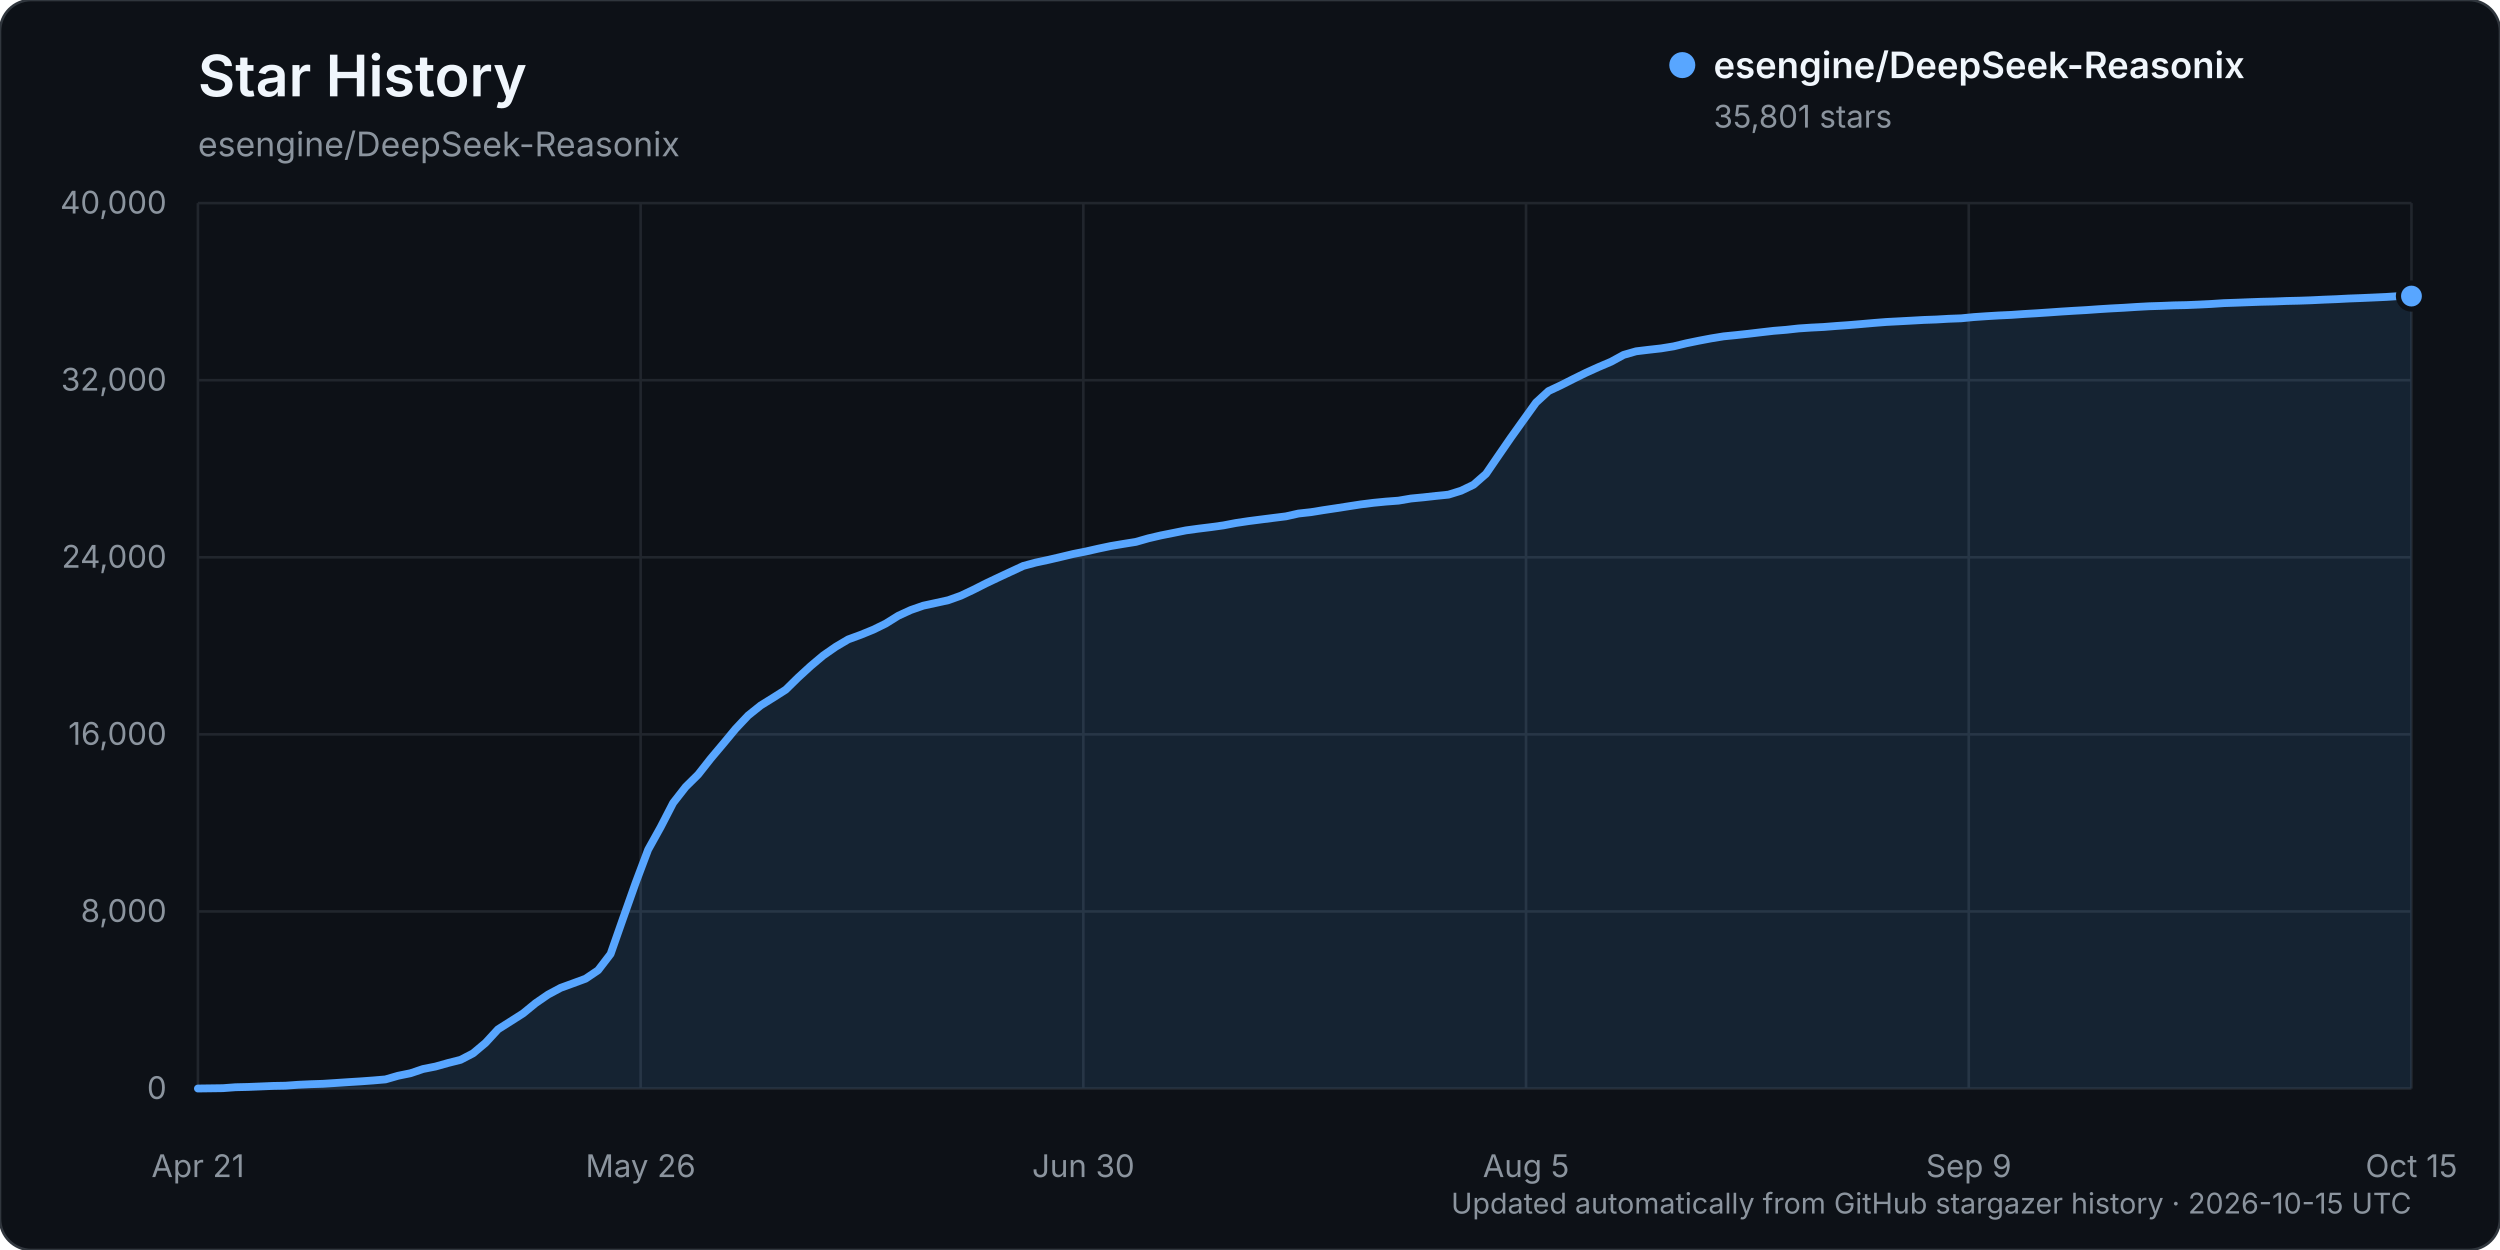
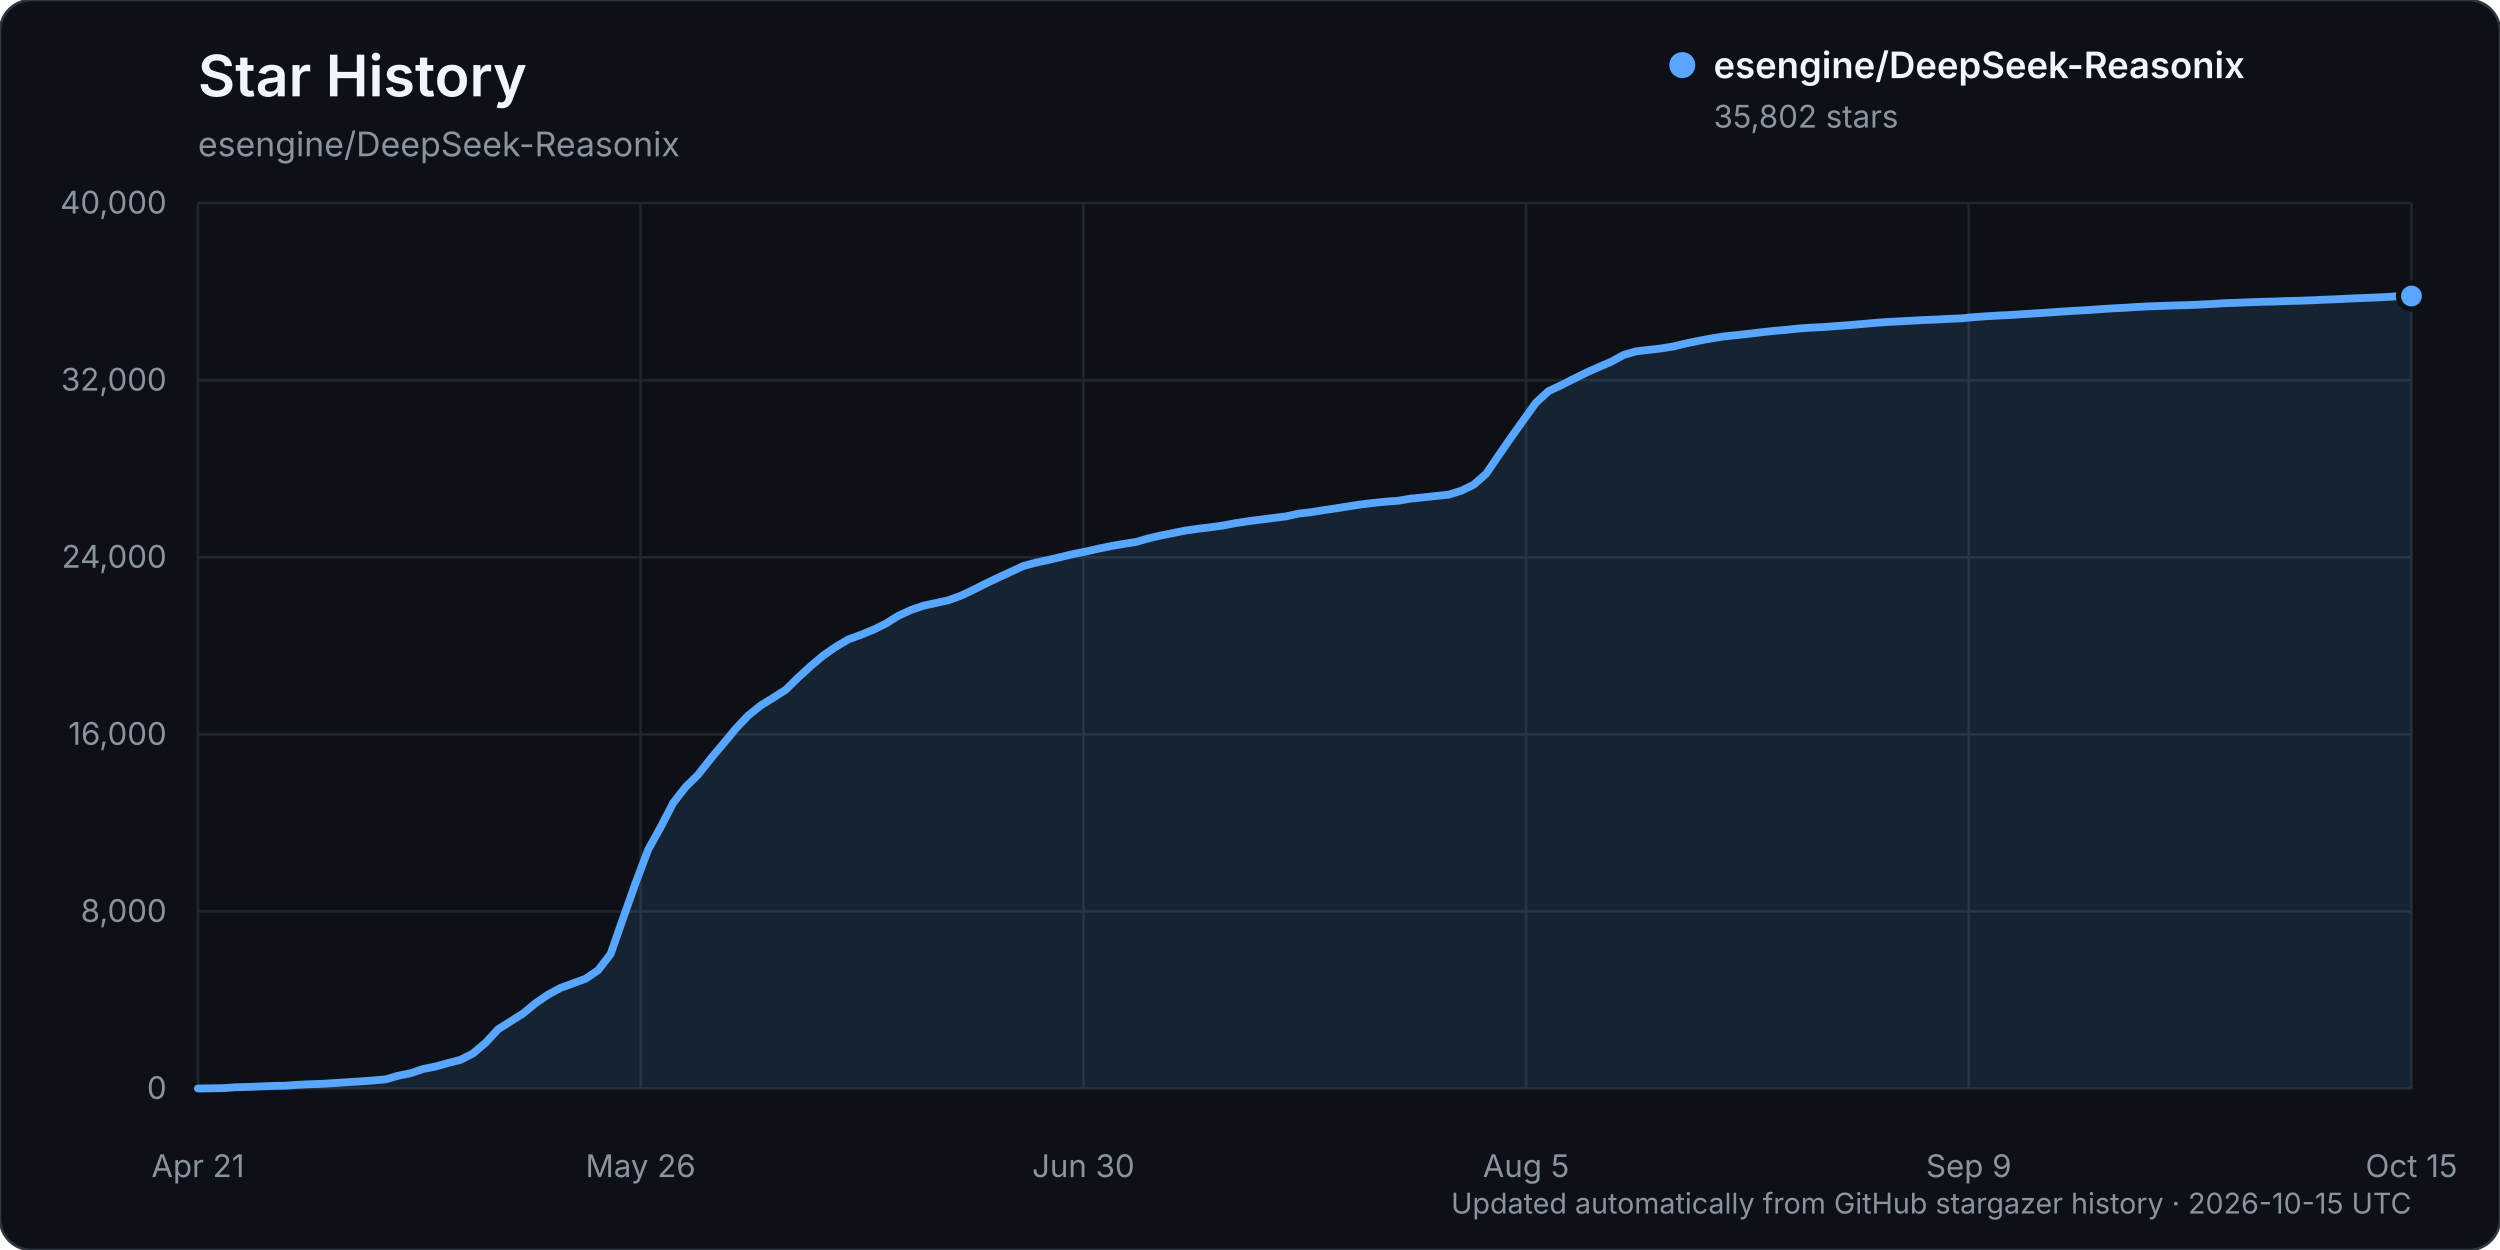
<svg xmlns="http://www.w3.org/2000/svg" width="960" height="480" viewBox="0 0 960 480" role="img" aria-labelledby="title description">
  <rect width="960" height="480" rx="12" fill="#0d1117" stroke="#30363d" />
  <text x="76" y="37" fill="#f0f6fc" font-family="-apple-system, BlinkMacSystemFont, 'Segoe UI', sans-serif" font-size="22" font-weight="600">Star History</text>
  <text x="76" y="60" fill="#8b949e" font-family="-apple-system, BlinkMacSystemFont, 'Segoe UI', sans-serif" font-size="13">esengine/DeepSeek-Reasonix</text>
  <g font-family="-apple-system, BlinkMacSystemFont, 'Segoe UI', sans-serif">
    <line x1="76" y1="418.00" x2="926" y2="418.00" stroke="#21262d" stroke-width="1" />
    <text x="64" y="422.00" text-anchor="end" fill="#8b949e" font-size="12">0</text>
    <line x1="76" y1="350.00" x2="926" y2="350.00" stroke="#21262d" stroke-width="1" />
    <text x="64" y="354.00" text-anchor="end" fill="#8b949e" font-size="12">8,000</text>
    <line x1="76" y1="282.00" x2="926" y2="282.00" stroke="#21262d" stroke-width="1" />
    <text x="64" y="286.00" text-anchor="end" fill="#8b949e" font-size="12">16,000</text>
    <line x1="76" y1="214.00" x2="926" y2="214.00" stroke="#21262d" stroke-width="1" />
    <text x="64" y="218.00" text-anchor="end" fill="#8b949e" font-size="12">24,000</text>
    <line x1="76" y1="146.00" x2="926" y2="146.00" stroke="#21262d" stroke-width="1" />
    <text x="64" y="150.00" text-anchor="end" fill="#8b949e" font-size="12">32,000</text>
    <line x1="76" y1="78.00" x2="926" y2="78.00" stroke="#21262d" stroke-width="1" />
    <text x="64" y="82.00" text-anchor="end" fill="#8b949e" font-size="12">40,000</text>
    <line x1="76.00" y1="78" x2="76.00" y2="418" stroke="#21262d" stroke-width="1" />
    <text x="76.00" y="452" text-anchor="middle" fill="#8b949e" font-size="12">Apr 21</text>
    <line x1="246.00" y1="78" x2="246.00" y2="418" stroke="#21262d" stroke-width="1" />
    <text x="246.00" y="452" text-anchor="middle" fill="#8b949e" font-size="12">May 26</text>
    <line x1="416.00" y1="78" x2="416.00" y2="418" stroke="#21262d" stroke-width="1" />
    <text x="416.00" y="452" text-anchor="middle" fill="#8b949e" font-size="12">Jun 30</text>
    <line x1="586.00" y1="78" x2="586.00" y2="418" stroke="#21262d" stroke-width="1" />
    <text x="586.00" y="452" text-anchor="middle" fill="#8b949e" font-size="12">Aug 5</text>
    <line x1="756.00" y1="78" x2="756.00" y2="418" stroke="#21262d" stroke-width="1" />
    <text x="756.00" y="452" text-anchor="middle" fill="#8b949e" font-size="12">Sep 9</text>
    <line x1="926.00" y1="78" x2="926.00" y2="418" stroke="#21262d" stroke-width="1" />
    <text x="926.00" y="452" text-anchor="middle" fill="#8b949e" font-size="12">Oct 15</text>
-     <path d="M76.00,417.99 L85.60,417.86 L90.41,417.50 L95.21,417.39 L100.01,417.20 L104.81,417.00 L109.62,416.91 L114.42,416.56 L119.22,416.34 L124.02,416.18 L128.82,415.87 L133.63,415.55 L138.43,415.25 L143.23,414.90 L148.03,414.49 L152.84,413.10 L157.64,412.12 L162.44,410.50 L167.24,409.55 L172.05,408.19 L176.85,406.98 L181.65,404.49 L186.45,400.46 L191.25,395.25 L196.06,392.21 L200.86,389.15 L205.66,385.22 L210.46,381.92 L215.27,379.34 L220.07,377.59 L224.87,375.82 L229.67,372.58 L234.47,366.33 L239.28,352.59 L244.08,339.03 L248.88,326.28 L253.68,317.64 L258.49,308.32 L263.29,302.17 L268.09,297.43 L272.89,291.33 L277.69,285.63 L282.50,279.83 L287.30,274.74 L292.10,270.90 L296.90,267.92 L301.71,264.86 L306.51,260.15 L311.31,255.75 L316.11,251.71 L320.92,248.37 L325.72,245.53 L330.52,243.77 L335.32,241.81 L340.12,239.46 L344.93,236.46 L349.73,234.25 L354.53,232.58 L359.33,231.54 L364.14,230.48 L368.94,228.76 L373.74,226.49 L378.54,224.06 L383.34,221.78 L388.15,219.54 L392.95,217.31 L397.75,216.02 L402.55,214.99 L407.36,213.87 L412.16,212.72 L416.96,211.77 L421.76,210.68 L426.56,209.67 L431.37,208.86 L436.17,208.09 L440.97,206.72 L445.77,205.60 L450.58,204.64 L455.38,203.67 L460.18,203.01 L464.98,202.42 L469.79,201.75 L474.59,200.83 L479.39,200.11 L484.19,199.49 L488.99,198.88 L493.80,198.28 L498.60,197.20 L503.40,196.67 L508.20,195.89 L513.01,195.17 L517.81,194.42 L522.61,193.68 L527.41,193.08 L532.21,192.61 L537.02,192.25 L541.82,191.43 L546.62,190.97 L551.42,190.43 L556.23,189.94 L561.03,188.45 L565.83,186.15 L570.63,181.96 L575.44,174.93 L580.24,167.96 L585.04,161.25 L589.84,154.57 L594.64,150.17 L599.45,147.91 L604.25,145.48 L609.05,143.12 L613.85,140.95 L618.66,138.90 L623.46,136.28 L628.26,134.90 L633.06,134.32 L637.86,133.78 L642.67,133.00 L647.47,131.84 L652.27,130.85 L657.07,129.94 L661.88,129.16 L666.68,128.68 L671.48,128.16 L676.28,127.59 L681.08,127.04 L685.89,126.65 L690.69,126.12 L695.49,125.80 L700.29,125.56 L705.10,125.18 L709.90,124.84 L714.70,124.44 L719.50,124.02 L724.31,123.64 L729.11,123.39 L733.91,123.13 L738.71,122.86 L743.51,122.69 L748.32,122.41 L753.12,122.23 L757.92,121.76 L762.72,121.43 L767.53,121.14 L772.33,120.92 L777.13,120.58 L781.93,120.30 L786.73,119.98 L791.54,119.64 L796.34,119.34 L801.14,119.07 L805.94,118.73 L810.75,118.43 L815.55,118.18 L820.35,117.87 L825.15,117.61 L829.95,117.46 L834.76,117.26 L839.56,117.16 L844.36,116.96 L849.16,116.72 L853.97,116.40 L858.77,116.24 L863.57,116.05 L868.37,115.88 L873.18,115.77 L877.98,115.58 L882.78,115.47 L887.58,115.30 L892.38,115.07 L897.19,114.88 L901.99,114.63 L906.79,114.45 L911.59,114.24 L916.40,114.02 L921.20,113.70 L926.00,113.69 L926.00,418.00 L76.00,418.00 Z" fill="#58a6ff" opacity="0.12" />
-     <path d="M76.00,417.99 L85.60,417.86 L90.41,417.50 L95.21,417.39 L100.01,417.20 L104.81,417.00 L109.62,416.91 L114.42,416.56 L119.22,416.34 L124.02,416.18 L128.82,415.87 L133.63,415.55 L138.43,415.25 L143.23,414.90 L148.03,414.49 L152.84,413.10 L157.64,412.12 L162.44,410.50 L167.24,409.55 L172.05,408.19 L176.85,406.98 L181.65,404.49 L186.45,400.46 L191.25,395.25 L196.06,392.21 L200.86,389.15 L205.66,385.22 L210.46,381.92 L215.27,379.34 L220.07,377.59 L224.87,375.82 L229.67,372.58 L234.47,366.33 L239.28,352.59 L244.08,339.03 L248.88,326.28 L253.68,317.64 L258.49,308.32 L263.29,302.17 L268.09,297.43 L272.89,291.33 L277.69,285.63 L282.50,279.83 L287.30,274.74 L292.10,270.90 L296.90,267.92 L301.71,264.86 L306.51,260.15 L311.31,255.75 L316.11,251.71 L320.92,248.37 L325.72,245.53 L330.52,243.77 L335.32,241.81 L340.12,239.46 L344.93,236.46 L349.73,234.25 L354.53,232.58 L359.33,231.54 L364.14,230.48 L368.94,228.76 L373.74,226.49 L378.54,224.06 L383.34,221.78 L388.15,219.54 L392.95,217.31 L397.75,216.02 L402.55,214.99 L407.36,213.87 L412.16,212.72 L416.96,211.77 L421.76,210.68 L426.56,209.67 L431.37,208.86 L436.17,208.09 L440.97,206.72 L445.77,205.60 L450.58,204.64 L455.38,203.67 L460.18,203.01 L464.98,202.42 L469.79,201.75 L474.59,200.83 L479.39,200.11 L484.19,199.49 L488.99,198.88 L493.80,198.28 L498.60,197.20 L503.40,196.67 L508.20,195.89 L513.01,195.17 L517.81,194.42 L522.61,193.68 L527.41,193.08 L532.21,192.61 L537.02,192.25 L541.82,191.43 L546.62,190.97 L551.42,190.43 L556.23,189.94 L561.03,188.45 L565.83,186.15 L570.63,181.96 L575.44,174.93 L580.24,167.96 L585.04,161.25 L589.84,154.57 L594.64,150.17 L599.45,147.91 L604.25,145.48 L609.05,143.12 L613.85,140.95 L618.66,138.90 L623.46,136.28 L628.26,134.90 L633.06,134.32 L637.86,133.78 L642.67,133.00 L647.47,131.84 L652.27,130.85 L657.07,129.94 L661.88,129.16 L666.68,128.68 L671.48,128.16 L676.28,127.59 L681.08,127.04 L685.89,126.65 L690.69,126.12 L695.49,125.80 L700.29,125.56 L705.10,125.18 L709.90,124.84 L714.70,124.44 L719.50,124.02 L724.31,123.64 L729.11,123.39 L733.91,123.13 L738.71,122.86 L743.51,122.69 L748.32,122.41 L753.12,122.23 L757.92,121.76 L762.72,121.43 L767.53,121.14 L772.33,120.92 L777.13,120.58 L781.93,120.30 L786.73,119.98 L791.54,119.64 L796.34,119.34 L801.14,119.07 L805.94,118.73 L810.75,118.43 L815.55,118.18 L820.35,117.87 L825.15,117.61 L829.95,117.46 L834.76,117.26 L839.56,117.16 L844.36,116.96 L849.16,116.72 L853.97,116.40 L858.77,116.24 L863.57,116.05 L868.37,115.88 L873.18,115.77 L877.98,115.58 L882.78,115.47 L887.58,115.30 L892.38,115.07 L897.19,114.88 L901.99,114.63 L906.79,114.45 L911.59,114.24 L916.40,114.02 L921.20,113.70 L926.00,113.69" fill="none" stroke="#58a6ff" stroke-width="3" stroke-linecap="round" stroke-linejoin="round" />
-     <circle cx="926.00" cy="113.69" r="5" fill="#58a6ff" stroke="#0d1117" stroke-width="2" />
+     <path d="M76.00,417.99 L85.60,417.86 L90.41,417.50 L95.21,417.39 L100.01,417.20 L104.81,417.00 L109.62,416.91 L114.42,416.56 L119.22,416.34 L124.02,416.18 L128.82,415.87 L133.63,415.55 L138.43,415.25 L143.23,414.90 L148.03,414.49 L152.84,413.10 L157.64,412.12 L162.44,410.50 L167.24,409.55 L172.05,408.19 L176.85,406.98 L181.65,404.49 L186.45,400.46 L191.25,395.25 L196.06,392.22 L200.86,389.16 L205.66,385.22 L210.46,381.93 L215.27,379.35 L220.07,377.60 L224.87,375.83 L229.67,372.59 L234.47,366.34 L239.28,352.60 L244.08,339.03 L248.88,326.29 L253.68,317.66 L258.49,308.34 L263.29,302.20 L268.09,297.45 L272.89,291.36 L277.69,285.65 L282.50,279.86 L287.30,274.77 L292.10,270.92 L296.90,267.95 L301.71,264.88 L306.51,260.18 L311.31,255.78 L316.11,251.74 L320.92,248.40 L325.72,245.55 L330.52,243.79 L335.32,241.84 L340.12,239.48 L344.93,236.48 L349.73,234.27 L354.53,232.61 L359.33,231.56 L364.14,230.51 L368.94,228.78 L373.74,226.51 L378.54,224.08 L383.34,221.80 L388.15,219.57 L392.95,217.34 L397.75,216.05 L402.55,215.02 L407.36,213.90 L412.16,212.74 L416.96,211.80 L421.76,210.70 L426.56,209.70 L431.37,208.88 L436.17,208.12 L440.97,206.75 L445.77,205.63 L450.58,204.67 L455.38,203.70 L460.18,203.03 L464.98,202.45 L469.79,201.78 L474.59,200.86 L479.39,200.14 L484.19,199.52 L488.99,198.90 L493.80,198.30 L498.60,197.23 L503.40,196.69 L508.20,195.91 L513.01,195.20 L517.81,194.44 L522.61,193.70 L527.41,193.11 L532.21,192.63 L537.02,192.27 L541.82,191.46 L546.62,190.99 L551.42,190.45 L556.23,189.96 L561.03,188.47 L565.83,186.17 L570.63,181.99 L575.44,174.95 L580.24,167.99 L585.04,161.27 L589.84,154.59 L594.64,150.20 L599.45,147.94 L604.25,145.51 L609.05,143.14 L613.85,140.98 L618.66,138.93 L623.46,136.30 L628.26,134.92 L633.06,134.35 L637.86,133.80 L642.67,133.02 L647.47,131.86 L652.27,130.88 L657.07,129.97 L661.88,129.19 L666.68,128.70 L671.48,128.18 L676.28,127.61 L681.08,127.06 L685.89,126.67 L690.69,126.14 L695.49,125.82 L700.29,125.58 L705.10,125.21 L709.90,124.86 L714.70,124.46 L719.50,124.04 L724.31,123.66 L729.11,123.42 L733.91,123.16 L738.71,122.89 L743.51,122.72 L748.32,122.44 L753.12,122.26 L757.92,121.78 L762.72,121.45 L767.53,121.16 L772.33,120.94 L777.13,120.61 L781.93,120.32 L786.73,120.01 L791.54,119.67 L796.34,119.36 L801.14,119.10 L805.94,118.76 L810.75,118.45 L815.55,118.20 L820.35,117.89 L825.15,117.64 L829.95,117.48 L834.76,117.29 L839.56,117.19 L844.36,116.98 L849.16,116.74 L853.97,116.43 L858.77,116.27 L863.57,116.07 L868.37,115.91 L873.18,115.79 L877.98,115.60 L882.78,115.49 L887.58,115.32 L892.38,115.09 L897.19,114.91 L901.99,114.66 L906.79,114.47 L911.59,114.26 L916.40,114.05 L921.20,113.73 L926.00,113.68 L926.00,418.00 L76.00,418.00 Z" fill="#58a6ff" opacity="0.12" />
+     <path d="M76.00,417.99 L85.60,417.86 L90.41,417.50 L95.21,417.39 L100.01,417.20 L104.81,417.00 L109.62,416.91 L114.42,416.56 L119.22,416.34 L124.02,416.18 L128.82,415.87 L133.63,415.55 L138.43,415.25 L143.23,414.90 L148.03,414.49 L152.84,413.10 L157.64,412.12 L162.44,410.50 L167.24,409.55 L172.05,408.19 L176.85,406.98 L181.65,404.49 L186.45,400.46 L191.25,395.25 L196.06,392.22 L200.86,389.16 L205.66,385.22 L210.46,381.93 L215.27,379.35 L220.07,377.60 L224.87,375.83 L229.67,372.59 L234.47,366.34 L239.28,352.60 L244.08,339.03 L248.88,326.29 L253.68,317.66 L258.49,308.34 L263.29,302.20 L268.09,297.45 L272.89,291.36 L277.69,285.65 L282.50,279.86 L287.30,274.77 L292.10,270.92 L296.90,267.95 L301.71,264.88 L306.51,260.18 L311.31,255.78 L316.11,251.74 L320.92,248.40 L325.72,245.55 L330.52,243.79 L335.32,241.84 L340.12,239.48 L344.93,236.48 L349.73,234.27 L354.53,232.61 L359.33,231.56 L364.14,230.51 L368.94,228.78 L373.74,226.51 L378.54,224.08 L383.34,221.80 L388.15,219.57 L392.95,217.34 L397.75,216.05 L402.55,215.02 L407.36,213.90 L412.16,212.74 L416.96,211.80 L421.76,210.70 L426.56,209.70 L431.37,208.88 L436.17,208.12 L440.97,206.75 L445.77,205.63 L450.58,204.67 L455.38,203.70 L460.18,203.03 L464.98,202.45 L469.79,201.78 L474.59,200.86 L479.39,200.14 L484.19,199.52 L488.99,198.90 L493.80,198.30 L498.60,197.23 L503.40,196.69 L508.20,195.91 L513.01,195.20 L517.81,194.44 L522.61,193.70 L527.41,193.11 L532.21,192.63 L537.02,192.27 L541.82,191.46 L546.62,190.99 L551.42,190.45 L556.23,189.96 L561.03,188.47 L565.83,186.17 L570.63,181.99 L575.44,174.95 L580.24,167.99 L585.04,161.27 L589.84,154.59 L594.64,150.20 L599.45,147.94 L604.25,145.51 L609.05,143.14 L613.85,140.98 L618.66,138.93 L623.46,136.30 L628.26,134.92 L633.06,134.35 L637.86,133.80 L642.67,133.02 L647.47,131.86 L652.27,130.88 L657.07,129.97 L661.88,129.19 L666.68,128.70 L671.48,128.18 L676.28,127.61 L681.08,127.06 L685.89,126.67 L690.69,126.14 L695.49,125.82 L700.29,125.58 L705.10,125.21 L709.90,124.86 L714.70,124.46 L719.50,124.04 L724.31,123.66 L729.11,123.42 L733.91,123.16 L738.71,122.89 L743.51,122.72 L748.32,122.44 L753.12,122.26 L757.92,121.78 L762.72,121.45 L767.53,121.16 L772.33,120.94 L777.13,120.61 L781.93,120.32 L786.73,120.01 L791.54,119.67 L796.34,119.36 L801.14,119.10 L805.94,118.76 L810.75,118.45 L815.55,118.20 L820.35,117.89 L825.15,117.64 L829.95,117.48 L834.76,117.29 L839.56,117.19 L844.36,116.98 L849.16,116.74 L853.97,116.43 L858.77,116.27 L863.57,116.07 L868.37,115.91 L873.18,115.79 L877.98,115.60 L882.78,115.49 L887.58,115.32 L892.38,115.09 L897.19,114.91 L901.99,114.66 L906.79,114.47 L911.59,114.26 L916.40,114.05 L921.20,113.73 L926.00,113.68" fill="none" stroke="#58a6ff" stroke-width="3" stroke-linecap="round" stroke-linejoin="round" />
+     <circle cx="926.00" cy="113.68" r="5" fill="#58a6ff" stroke="#0d1117" stroke-width="2" />
    <g transform="translate(646, 25)">
      <circle cx="0" cy="0" r="5" fill="#58a6ff" />
      <text x="12" y="5" fill="#f0f6fc" font-size="14" font-weight="600">esengine/DeepSeek-Reasonix</text>
-       <text x="12" y="24" fill="#8b949e" font-size="12">35,801 stars</text>
+       <text x="12" y="24" fill="#8b949e" font-size="12">35,802 stars</text>
    </g>
    <text x="926" y="466" text-anchor="end" fill="#8b949e" font-size="11">Updated automatically from GitHub stargazer history · 2026-10-15 UTC</text>
  </g>
</svg>
